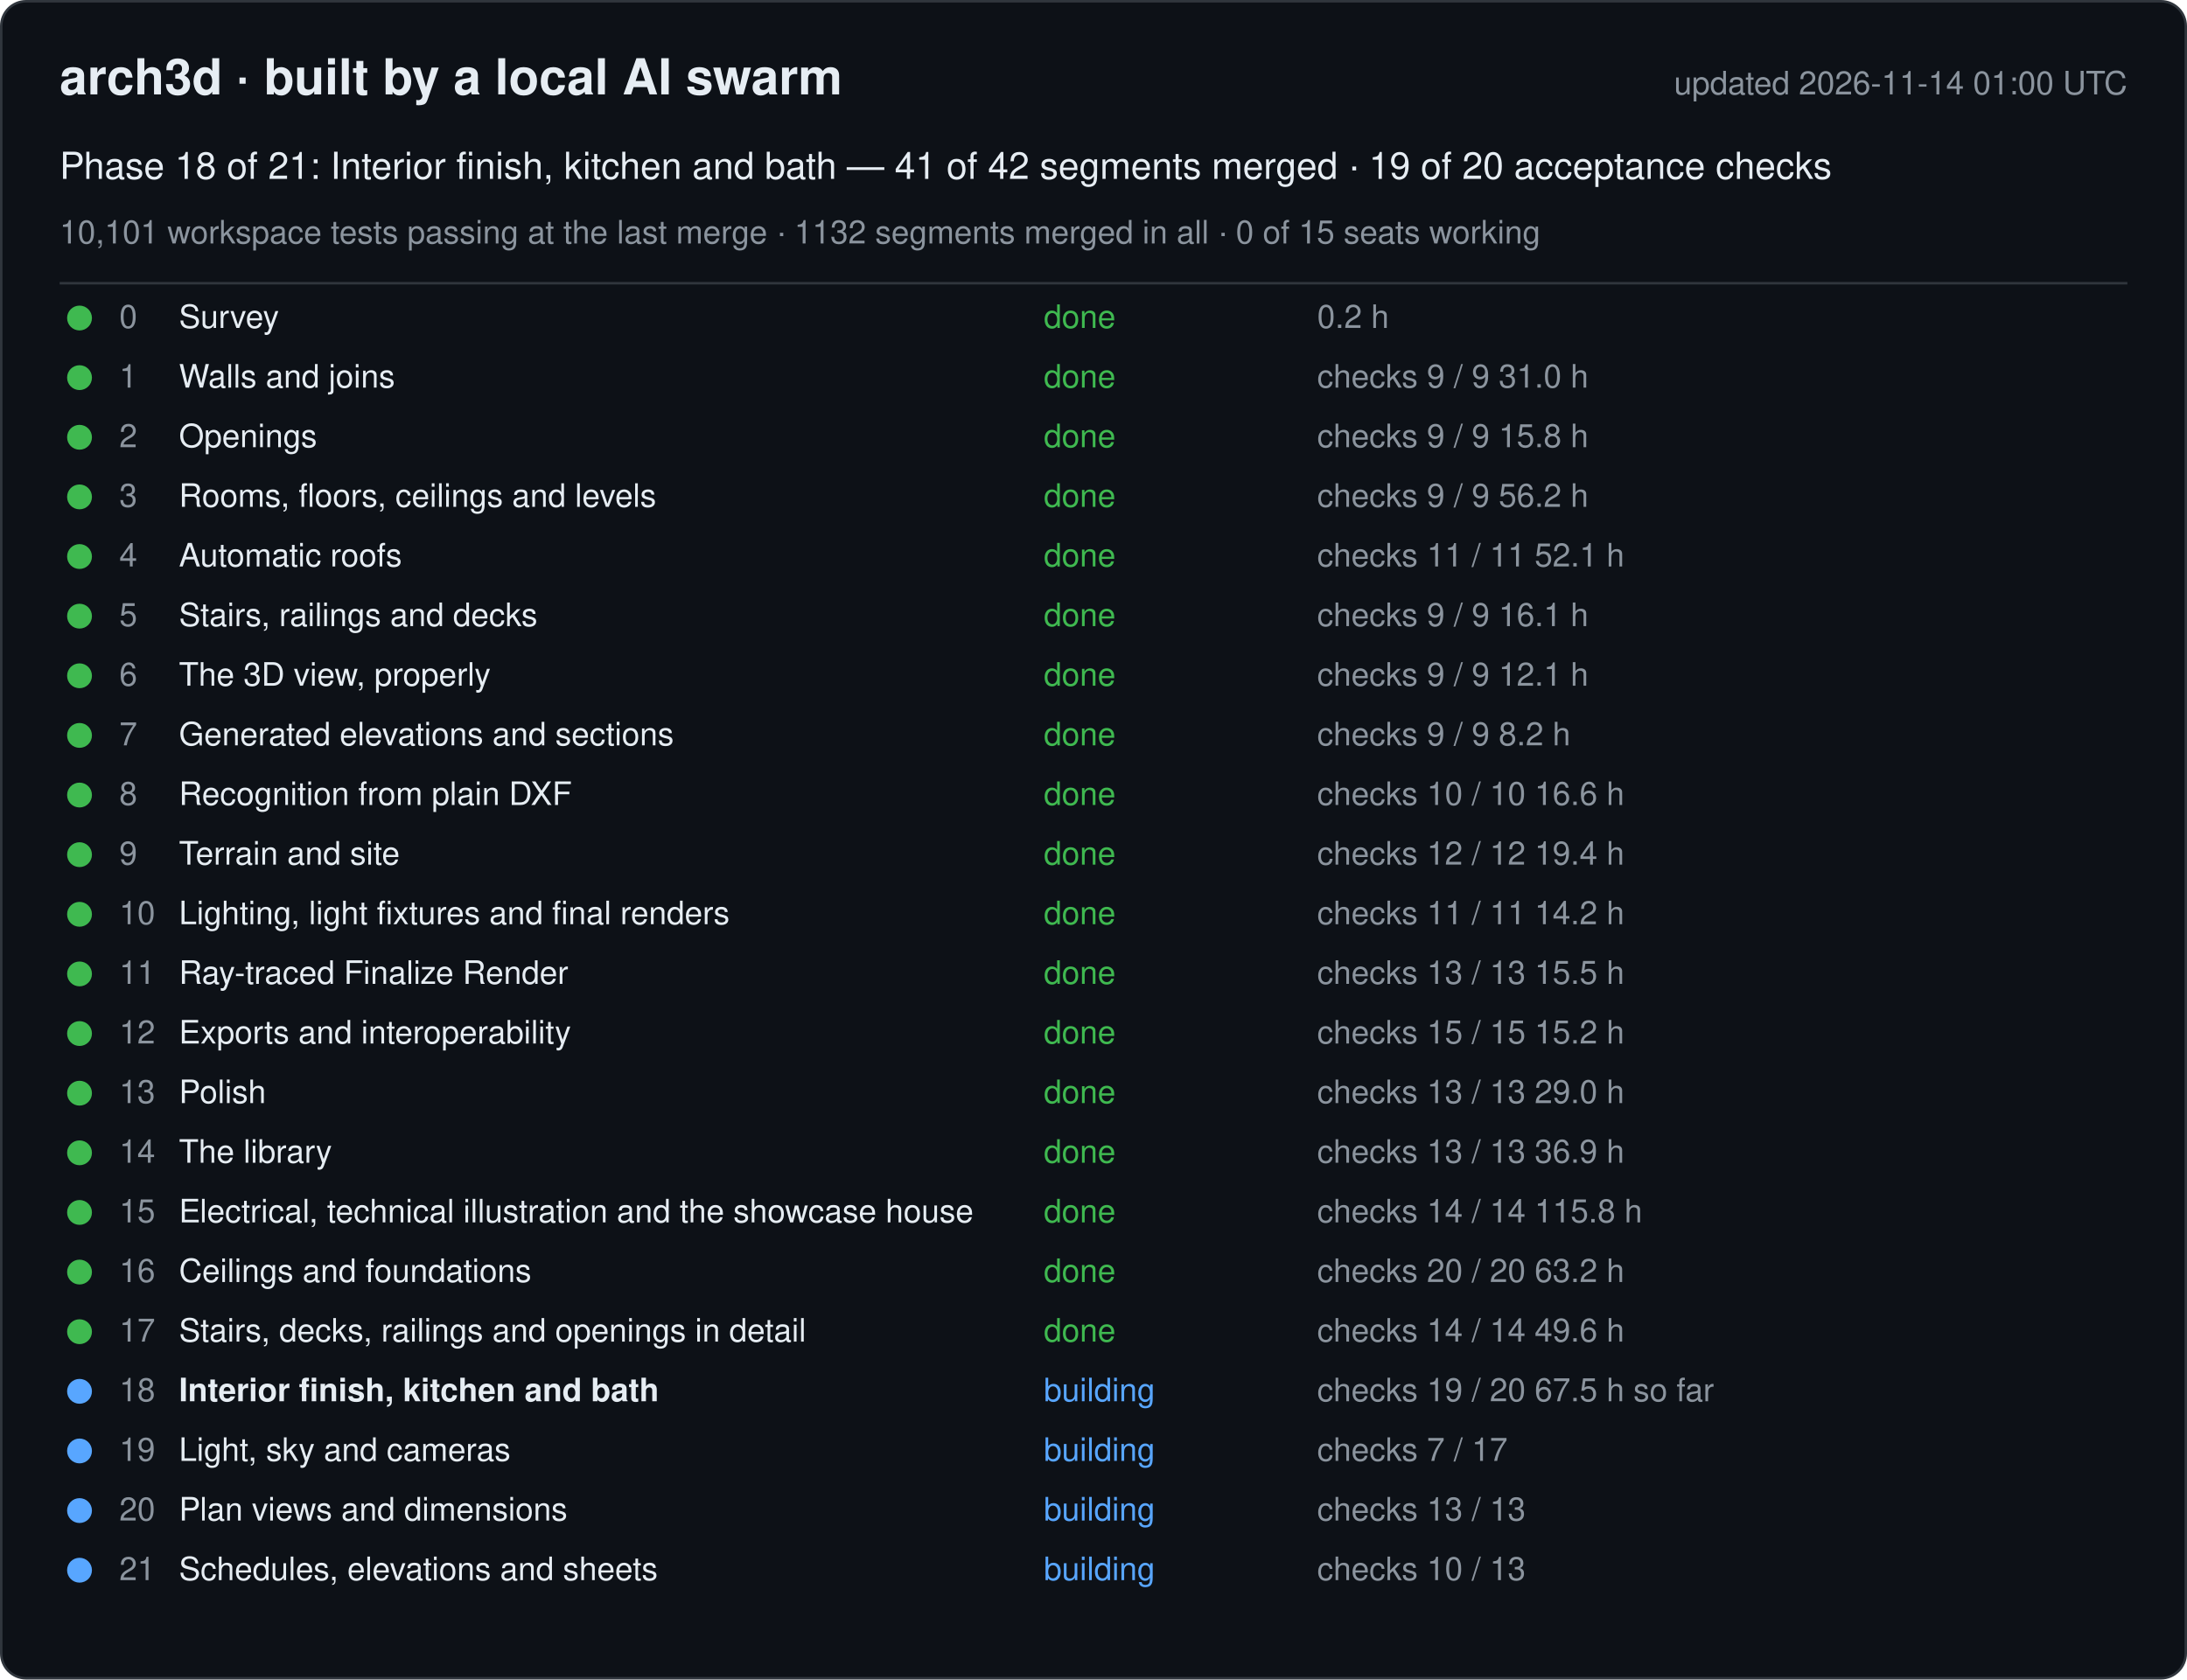
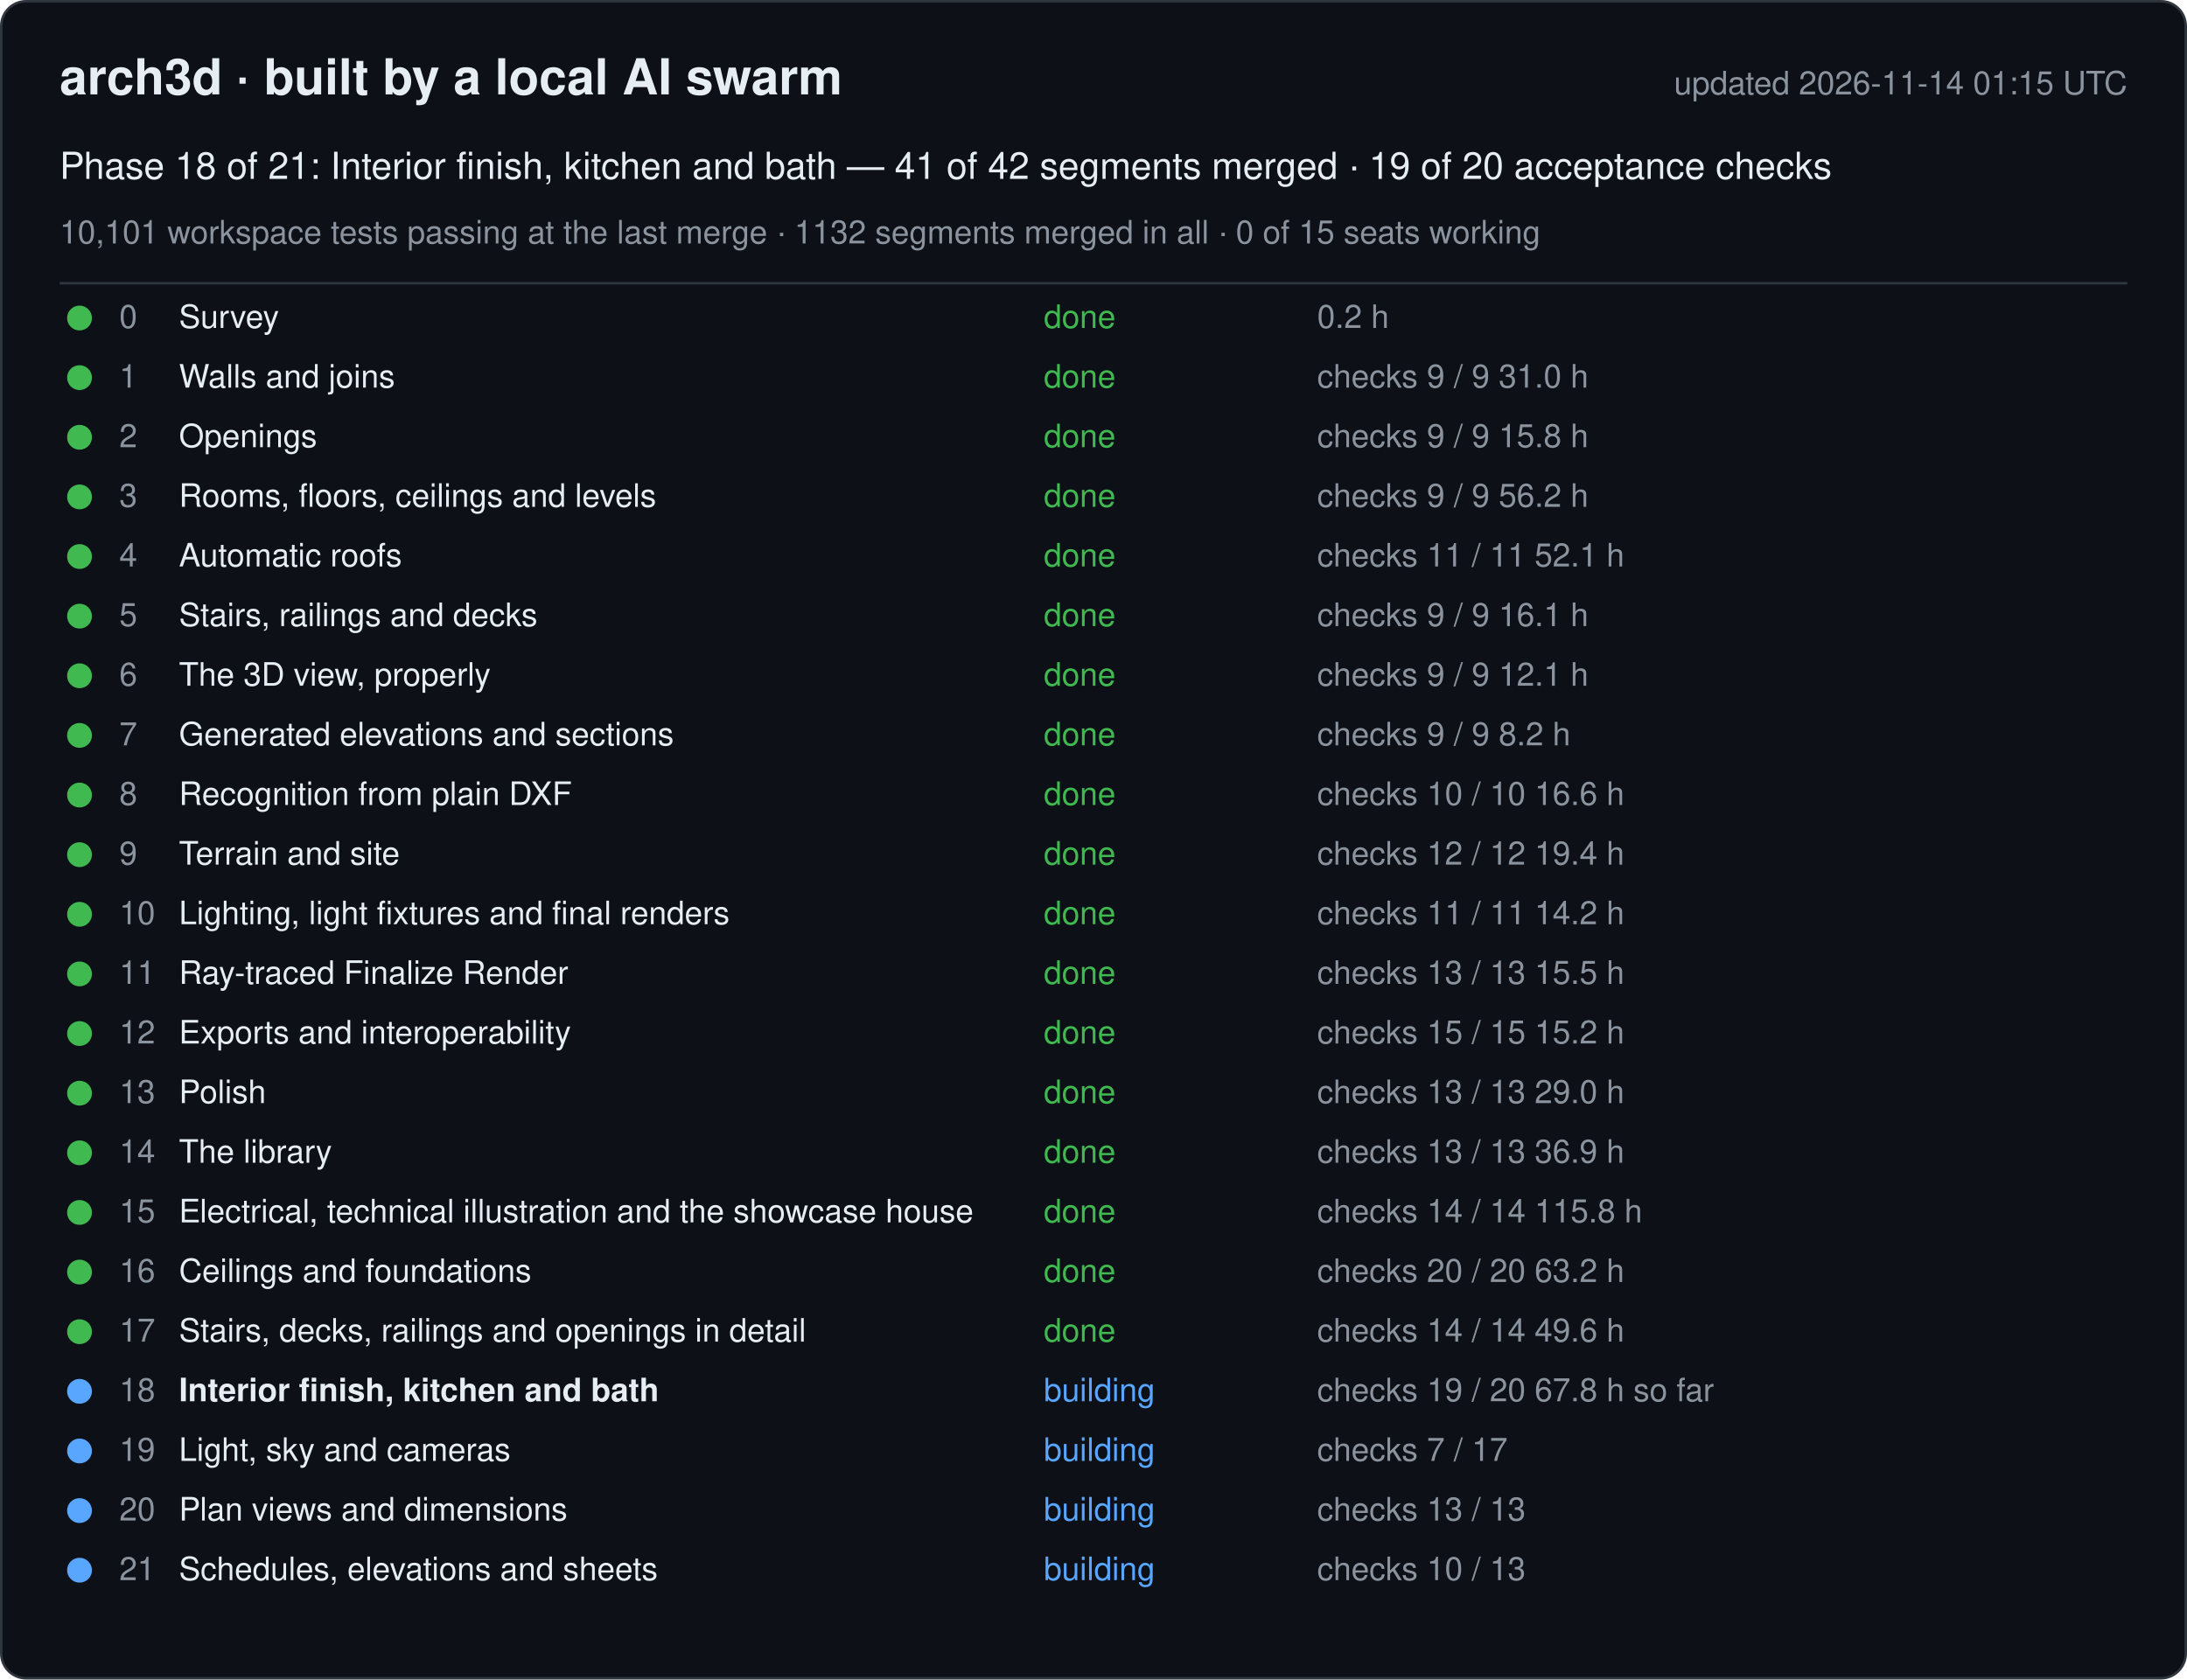
<svg xmlns="http://www.w3.org/2000/svg" width="880" height="676" viewBox="0 0 880 676" font-family="-apple-system, Segoe UI, Helvetica, Arial, sans-serif">
  <rect x="0.5" y="0.5" width="879" height="675" rx="10" fill="#0d1117" stroke="#30363d" />
  <text x="24" y="38" font-size="20" font-weight="600" fill="#e6edf3">arch3d · built by a local AI swarm</text>
-   <text x="856" y="38" font-size="13" fill="#8b949e" text-anchor="end">updated 2026-11-14 01:00 UTC</text>
+   <text x="856" y="38" font-size="13" fill="#8b949e" text-anchor="end">updated 2026-11-14 01:15 UTC</text>
  <text x="24" y="72" font-size="15" fill="#e6edf3">Phase 18 of 21: Interior finish, kitchen and bath — 41 of 42 segments merged · 19 of 20 acceptance checks</text>
  <text x="24" y="98" font-size="13" fill="#8b949e">10,101 workspace tests passing at the last merge · 1132 segments merged in all · 0 of 15 seats working</text>
  <line x1="24" y1="114" x2="856" y2="114" stroke="#30363d" />
  <g data-phase="0">
    <circle cx="32" cy="128" r="5" fill="#3fb950" />
    <text x="48" y="132" font-size="13" fill="#8b949e">0</text>
    <text x="72" y="132" font-size="13" fill="#e6edf3">Survey</text>
    <text x="420" y="132" font-size="13" fill="#3fb950">done</text>
    <text x="530" y="132" font-size="13" fill="#8b949e">0.2 h</text>
  </g>
  <g data-phase="1">
    <circle cx="32" cy="152" r="5" fill="#3fb950" />
    <text x="48" y="156" font-size="13" fill="#8b949e">1</text>
    <text x="72" y="156" font-size="13" fill="#e6edf3">Walls and joins</text>
    <text x="420" y="156" font-size="13" fill="#3fb950">done</text>
    <text x="530" y="156" font-size="13" fill="#8b949e">checks 9 / 9   31.0 h</text>
  </g>
  <g data-phase="2">
    <circle cx="32" cy="176" r="5" fill="#3fb950" />
    <text x="48" y="180" font-size="13" fill="#8b949e">2</text>
    <text x="72" y="180" font-size="13" fill="#e6edf3">Openings</text>
    <text x="420" y="180" font-size="13" fill="#3fb950">done</text>
    <text x="530" y="180" font-size="13" fill="#8b949e">checks 9 / 9   15.8 h</text>
  </g>
  <g data-phase="3">
    <circle cx="32" cy="200" r="5" fill="#3fb950" />
    <text x="48" y="204" font-size="13" fill="#8b949e">3</text>
    <text x="72" y="204" font-size="13" fill="#e6edf3">Rooms, floors, ceilings and levels</text>
    <text x="420" y="204" font-size="13" fill="#3fb950">done</text>
    <text x="530" y="204" font-size="13" fill="#8b949e">checks 9 / 9   56.2 h</text>
  </g>
  <g data-phase="4">
    <circle cx="32" cy="224" r="5" fill="#3fb950" />
    <text x="48" y="228" font-size="13" fill="#8b949e">4</text>
    <text x="72" y="228" font-size="13" fill="#e6edf3">Automatic roofs</text>
    <text x="420" y="228" font-size="13" fill="#3fb950">done</text>
    <text x="530" y="228" font-size="13" fill="#8b949e">checks 11 / 11   52.1 h</text>
  </g>
  <g data-phase="5">
    <circle cx="32" cy="248" r="5" fill="#3fb950" />
    <text x="48" y="252" font-size="13" fill="#8b949e">5</text>
    <text x="72" y="252" font-size="13" fill="#e6edf3">Stairs, railings and decks</text>
    <text x="420" y="252" font-size="13" fill="#3fb950">done</text>
    <text x="530" y="252" font-size="13" fill="#8b949e">checks 9 / 9   16.1 h</text>
  </g>
  <g data-phase="6">
    <circle cx="32" cy="272" r="5" fill="#3fb950" />
    <text x="48" y="276" font-size="13" fill="#8b949e">6</text>
    <text x="72" y="276" font-size="13" fill="#e6edf3">The 3D view, properly</text>
    <text x="420" y="276" font-size="13" fill="#3fb950">done</text>
    <text x="530" y="276" font-size="13" fill="#8b949e">checks 9 / 9   12.1 h</text>
  </g>
  <g data-phase="7">
    <circle cx="32" cy="296" r="5" fill="#3fb950" />
    <text x="48" y="300" font-size="13" fill="#8b949e">7</text>
    <text x="72" y="300" font-size="13" fill="#e6edf3">Generated elevations and sections</text>
    <text x="420" y="300" font-size="13" fill="#3fb950">done</text>
    <text x="530" y="300" font-size="13" fill="#8b949e">checks 9 / 9   8.2 h</text>
  </g>
  <g data-phase="8">
    <circle cx="32" cy="320" r="5" fill="#3fb950" />
    <text x="48" y="324" font-size="13" fill="#8b949e">8</text>
    <text x="72" y="324" font-size="13" fill="#e6edf3">Recognition from plain DXF</text>
    <text x="420" y="324" font-size="13" fill="#3fb950">done</text>
    <text x="530" y="324" font-size="13" fill="#8b949e">checks 10 / 10   16.6 h</text>
  </g>
  <g data-phase="9">
    <circle cx="32" cy="344" r="5" fill="#3fb950" />
    <text x="48" y="348" font-size="13" fill="#8b949e">9</text>
    <text x="72" y="348" font-size="13" fill="#e6edf3">Terrain and site</text>
    <text x="420" y="348" font-size="13" fill="#3fb950">done</text>
    <text x="530" y="348" font-size="13" fill="#8b949e">checks 12 / 12   19.4 h</text>
  </g>
  <g data-phase="10">
    <circle cx="32" cy="368" r="5" fill="#3fb950" />
    <text x="48" y="372" font-size="13" fill="#8b949e">10</text>
    <text x="72" y="372" font-size="13" fill="#e6edf3">Lighting, light fixtures and final renders</text>
    <text x="420" y="372" font-size="13" fill="#3fb950">done</text>
    <text x="530" y="372" font-size="13" fill="#8b949e">checks 11 / 11   14.2 h</text>
  </g>
  <g data-phase="11">
    <circle cx="32" cy="392" r="5" fill="#3fb950" />
    <text x="48" y="396" font-size="13" fill="#8b949e">11</text>
    <text x="72" y="396" font-size="13" fill="#e6edf3">Ray-traced Finalize Render</text>
    <text x="420" y="396" font-size="13" fill="#3fb950">done</text>
    <text x="530" y="396" font-size="13" fill="#8b949e">checks 13 / 13   15.5 h</text>
  </g>
  <g data-phase="12">
    <circle cx="32" cy="416" r="5" fill="#3fb950" />
    <text x="48" y="420" font-size="13" fill="#8b949e">12</text>
    <text x="72" y="420" font-size="13" fill="#e6edf3">Exports and interoperability</text>
    <text x="420" y="420" font-size="13" fill="#3fb950">done</text>
    <text x="530" y="420" font-size="13" fill="#8b949e">checks 15 / 15   15.2 h</text>
  </g>
  <g data-phase="13">
    <circle cx="32" cy="440" r="5" fill="#3fb950" />
    <text x="48" y="444" font-size="13" fill="#8b949e">13</text>
    <text x="72" y="444" font-size="13" fill="#e6edf3">Polish</text>
    <text x="420" y="444" font-size="13" fill="#3fb950">done</text>
    <text x="530" y="444" font-size="13" fill="#8b949e">checks 13 / 13   29.0 h</text>
  </g>
  <g data-phase="14">
    <circle cx="32" cy="464" r="5" fill="#3fb950" />
    <text x="48" y="468" font-size="13" fill="#8b949e">14</text>
    <text x="72" y="468" font-size="13" fill="#e6edf3">The library</text>
    <text x="420" y="468" font-size="13" fill="#3fb950">done</text>
    <text x="530" y="468" font-size="13" fill="#8b949e">checks 13 / 13   36.9 h</text>
  </g>
  <g data-phase="15">
    <circle cx="32" cy="488" r="5" fill="#3fb950" />
    <text x="48" y="492" font-size="13" fill="#8b949e">15</text>
    <text x="72" y="492" font-size="13" fill="#e6edf3">Electrical, technical illustration and the showcase house</text>
    <text x="420" y="492" font-size="13" fill="#3fb950">done</text>
    <text x="530" y="492" font-size="13" fill="#8b949e">checks 14 / 14   115.8 h</text>
  </g>
  <g data-phase="16">
    <circle cx="32" cy="512" r="5" fill="#3fb950" />
    <text x="48" y="516" font-size="13" fill="#8b949e">16</text>
    <text x="72" y="516" font-size="13" fill="#e6edf3">Ceilings and foundations</text>
    <text x="420" y="516" font-size="13" fill="#3fb950">done</text>
    <text x="530" y="516" font-size="13" fill="#8b949e">checks 20 / 20   63.2 h</text>
  </g>
  <g data-phase="17">
    <circle cx="32" cy="536" r="5" fill="#3fb950" />
    <text x="48" y="540" font-size="13" fill="#8b949e">17</text>
    <text x="72" y="540" font-size="13" fill="#e6edf3">Stairs, decks, railings and openings in detail</text>
    <text x="420" y="540" font-size="13" fill="#3fb950">done</text>
    <text x="530" y="540" font-size="13" fill="#8b949e">checks 14 / 14   49.6 h</text>
  </g>
  <g data-phase="18">
    <circle cx="32" cy="560" r="5" fill="#58a6ff" />
    <text x="48" y="564" font-size="13" fill="#8b949e">18</text>
    <text x="72" y="564" font-size="13" fill="#e6edf3" font-weight="600">Interior finish, kitchen and bath</text>
    <text x="420" y="564" font-size="13" fill="#58a6ff">building</text>
-     <text x="530" y="564" font-size="13" fill="#8b949e">checks 19 / 20   67.5 h so far</text>
+     <text x="530" y="564" font-size="13" fill="#8b949e">checks 19 / 20   67.8 h so far</text>
  </g>
  <g data-phase="19">
    <circle cx="32" cy="584" r="5" fill="#58a6ff" />
    <text x="48" y="588" font-size="13" fill="#8b949e">19</text>
    <text x="72" y="588" font-size="13" fill="#e6edf3">Light, sky and cameras</text>
    <text x="420" y="588" font-size="13" fill="#58a6ff">building</text>
    <text x="530" y="588" font-size="13" fill="#8b949e">checks 7 / 17</text>
  </g>
  <g data-phase="20">
    <circle cx="32" cy="608" r="5" fill="#58a6ff" />
    <text x="48" y="612" font-size="13" fill="#8b949e">20</text>
    <text x="72" y="612" font-size="13" fill="#e6edf3">Plan views and dimensions</text>
    <text x="420" y="612" font-size="13" fill="#58a6ff">building</text>
    <text x="530" y="612" font-size="13" fill="#8b949e">checks 13 / 13</text>
  </g>
  <g data-phase="21">
    <circle cx="32" cy="632" r="5" fill="#58a6ff" />
    <text x="48" y="636" font-size="13" fill="#8b949e">21</text>
    <text x="72" y="636" font-size="13" fill="#e6edf3">Schedules, elevations and sheets</text>
    <text x="420" y="636" font-size="13" fill="#58a6ff">building</text>
    <text x="530" y="636" font-size="13" fill="#8b949e">checks 10 / 13</text>
  </g>
</svg>
